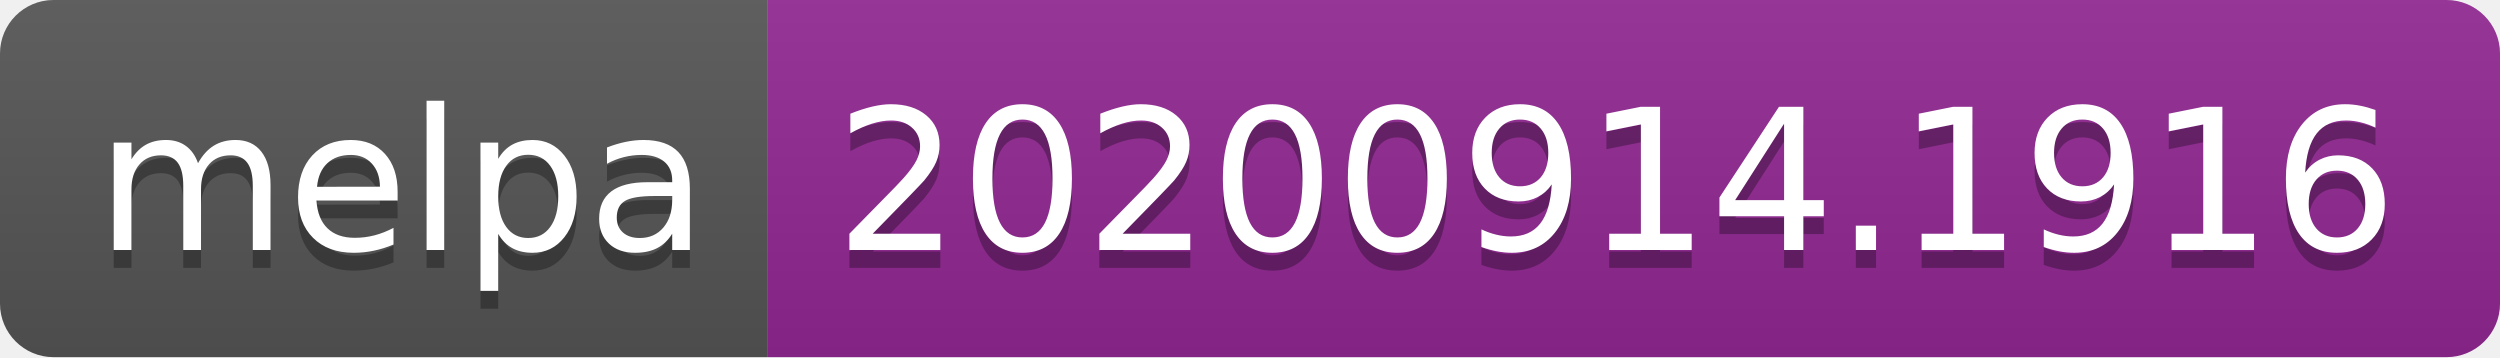
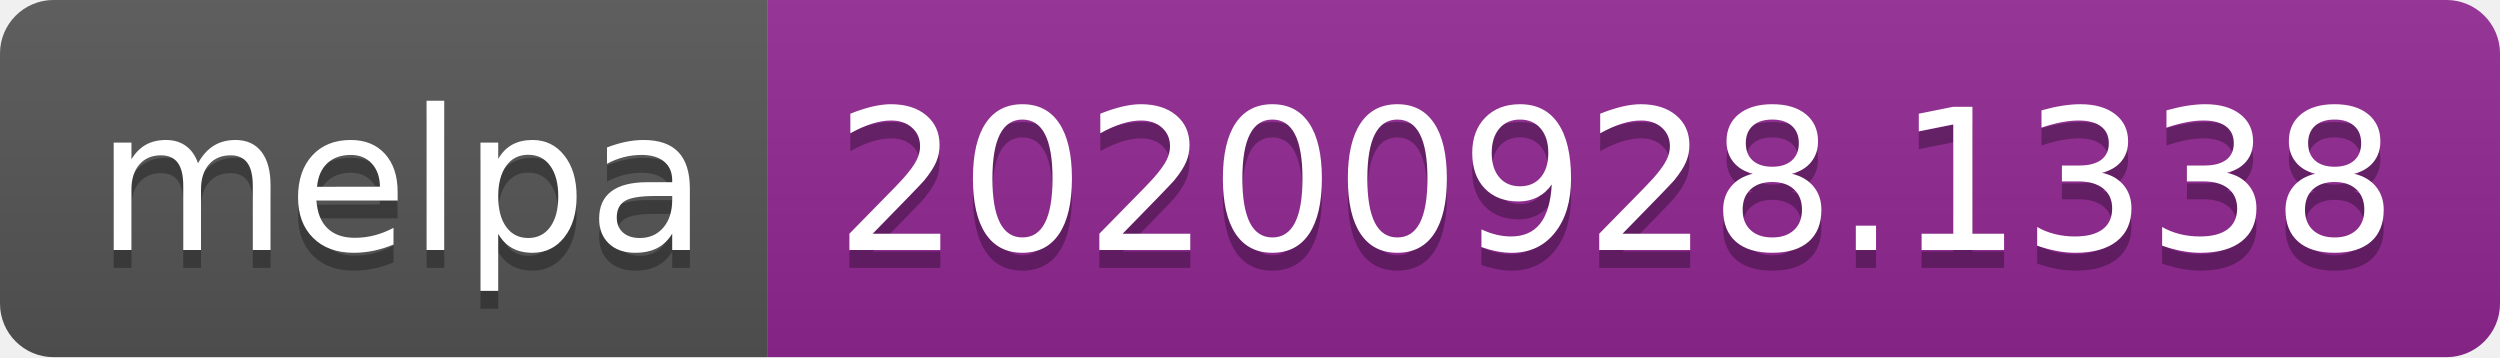
- <svg xmlns="http://www.w3.org/2000/svg" width="140" height="20" role="img" aria-label="melpa: 20200914.1916">
+ <svg xmlns="http://www.w3.org/2000/svg" width="140" height="20" role="img" aria-label="melpa: 20200928.1338">
  <linearGradient id="s" x2="0" y2="100%">
    <stop offset="0" stop-color="#bbb" stop-opacity=".1" />
    <stop offset="1" stop-opacity=".1" />
  </linearGradient>
  <clipPath id="r">
    <rect width="140" height="20" rx="3" fill="#fff" />
  </clipPath>
  <g clip-path="url(#r)">
    <rect width="43" height="20" fill="#555" />
    <rect x="43" width="97" height="20" fill="#922793" />
    <rect width="140" height="20" fill="url(#s)" />
  </g>
  <g fill="#fff" text-anchor="middle" font-family="Verdana,Geneva,DejaVu Sans,sans-serif" text-rendering="geometricPrecision" font-size="110">
    <text aria-hidden="true" x="225" y="150" fill="#010101" fill-opacity=".3" transform="scale(.1)" textLength="330">melpa</text>
    <text x="225" y="140" transform="scale(.1)" fill="#fff" textLength="330">melpa</text>
-     <text aria-hidden="true" x="905" y="150" fill="#010101" fill-opacity=".3" transform="scale(.1)" textLength="870">20200914.1916</text>
-     <text x="905" y="140" transform="scale(.1)" fill="#fff" textLength="870">20200914.1916</text>
+     <text aria-hidden="true" x="905" y="150" fill="#010101" fill-opacity=".3" transform="scale(.1)" textLength="870">20200928.1338</text>
+     <text x="905" y="140" transform="scale(.1)" fill="#fff" textLength="870">20200928.1338</text>
  </g>
</svg>
